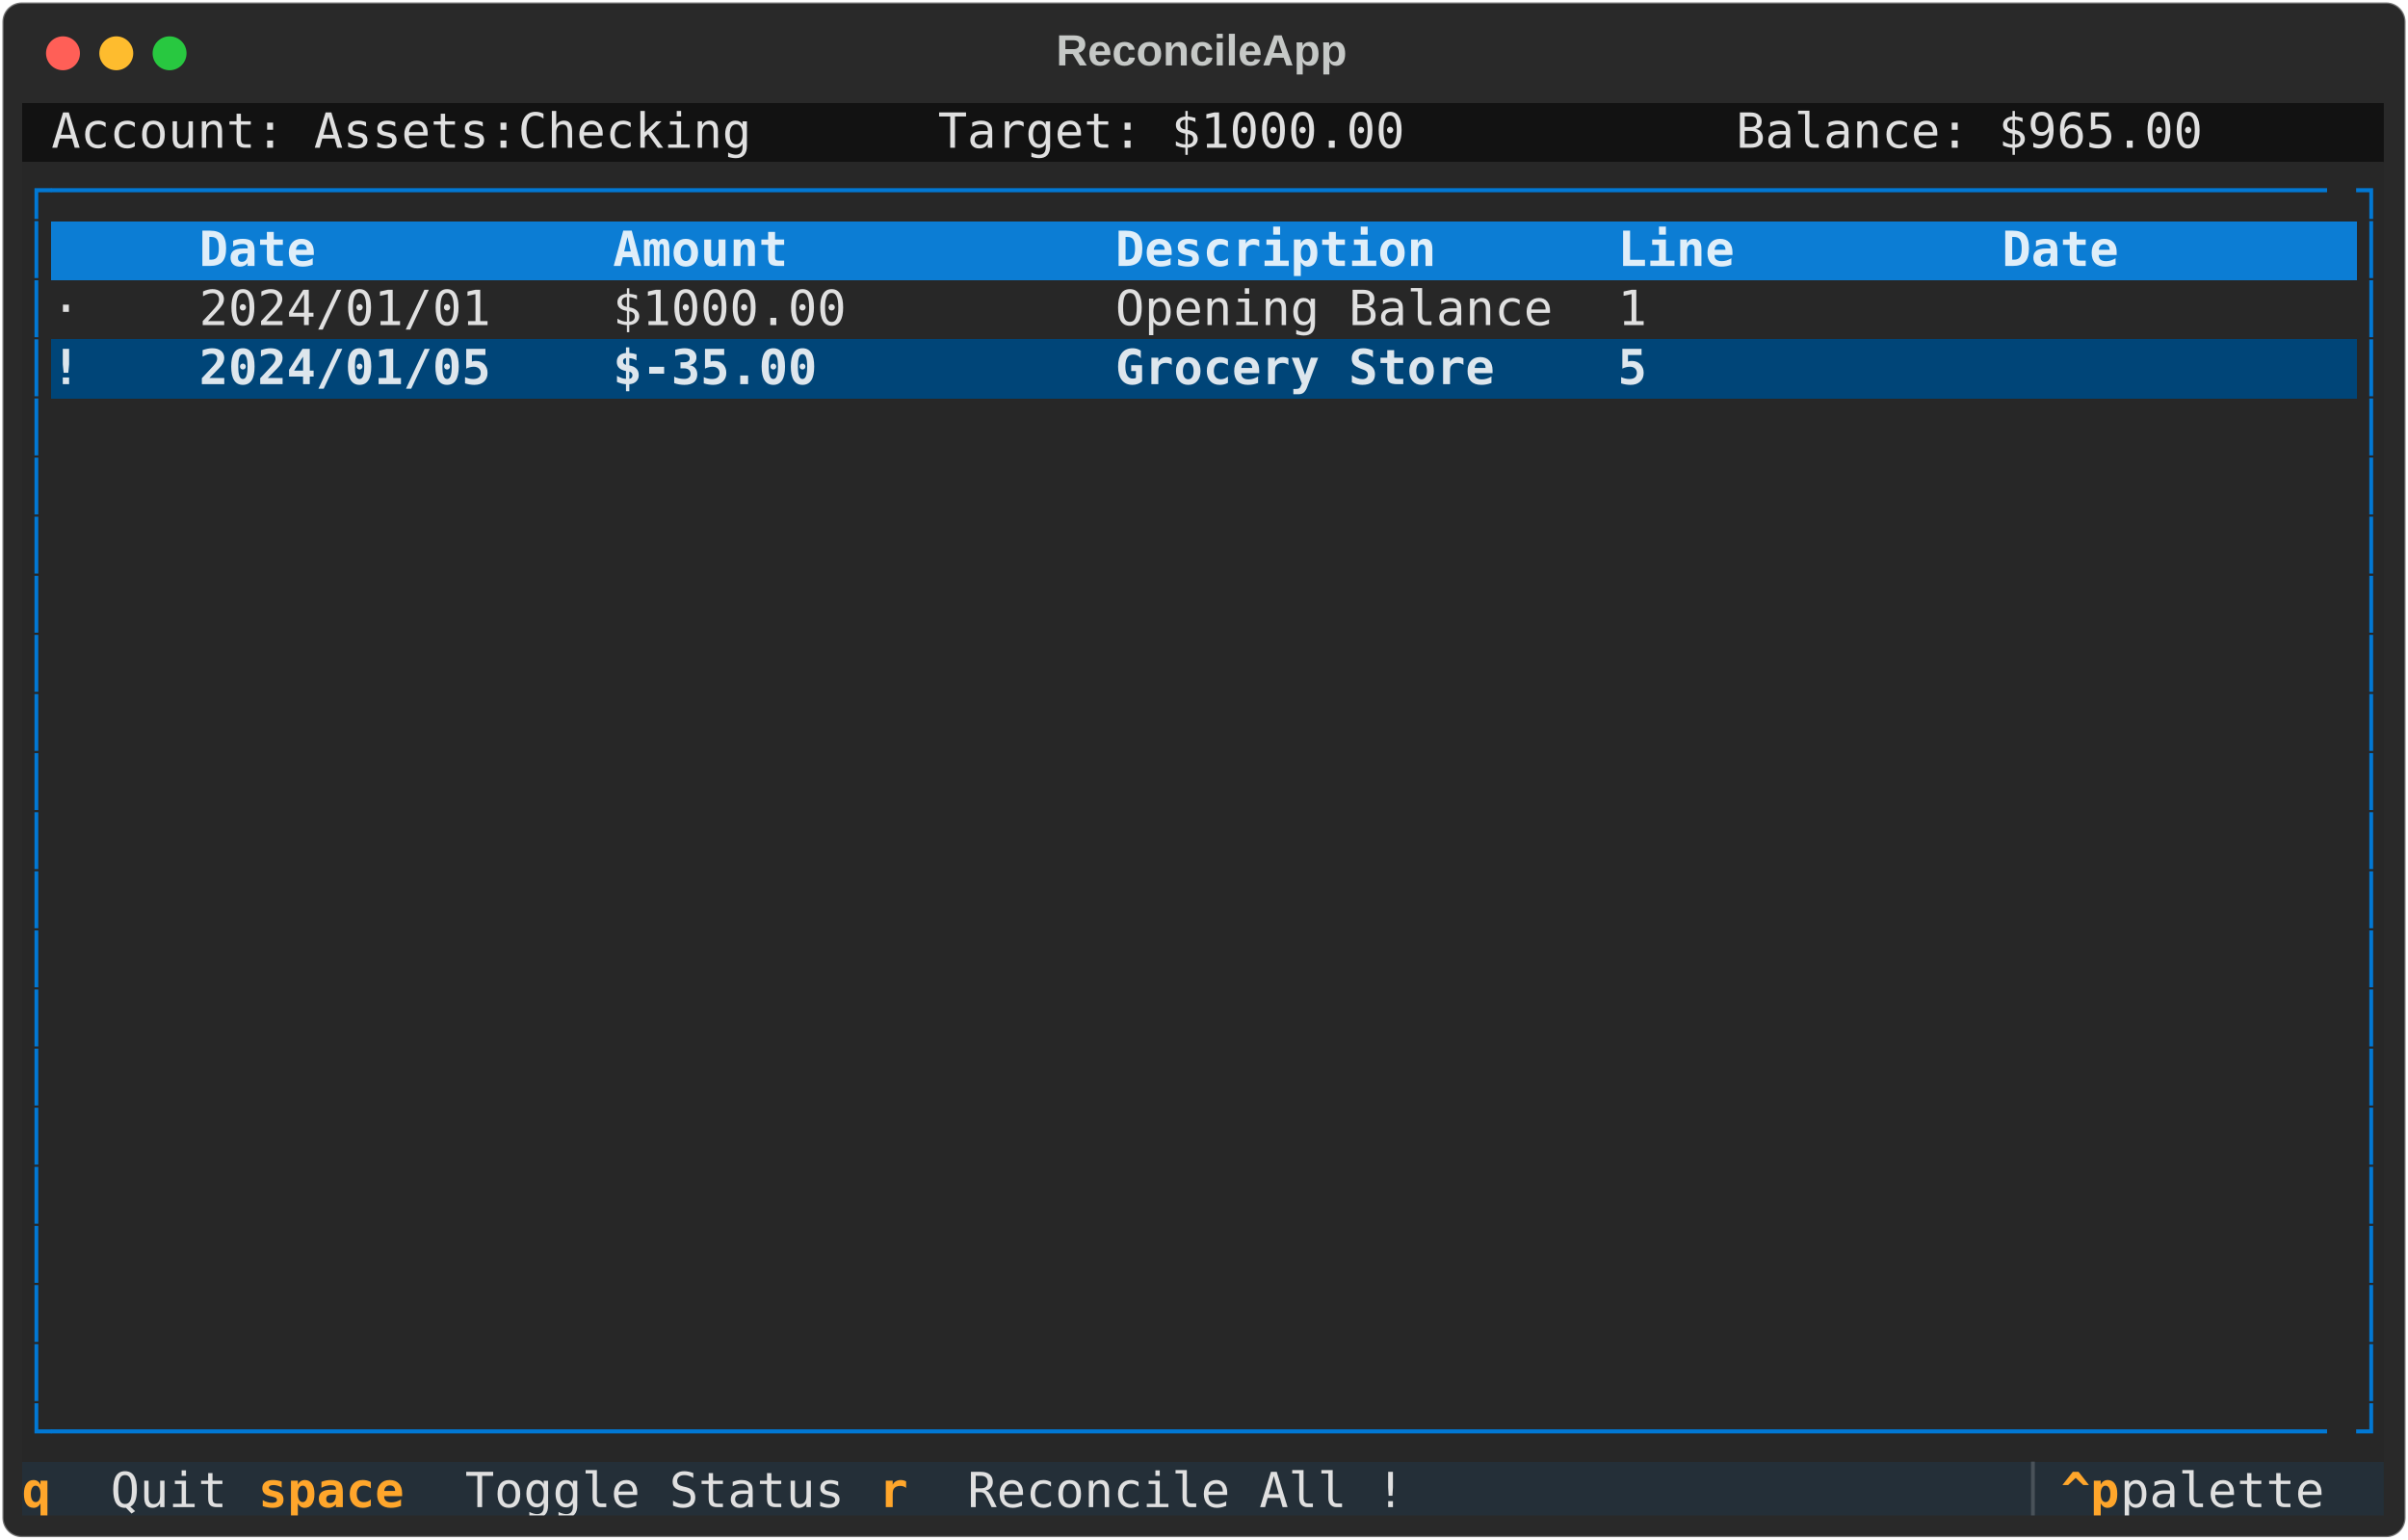
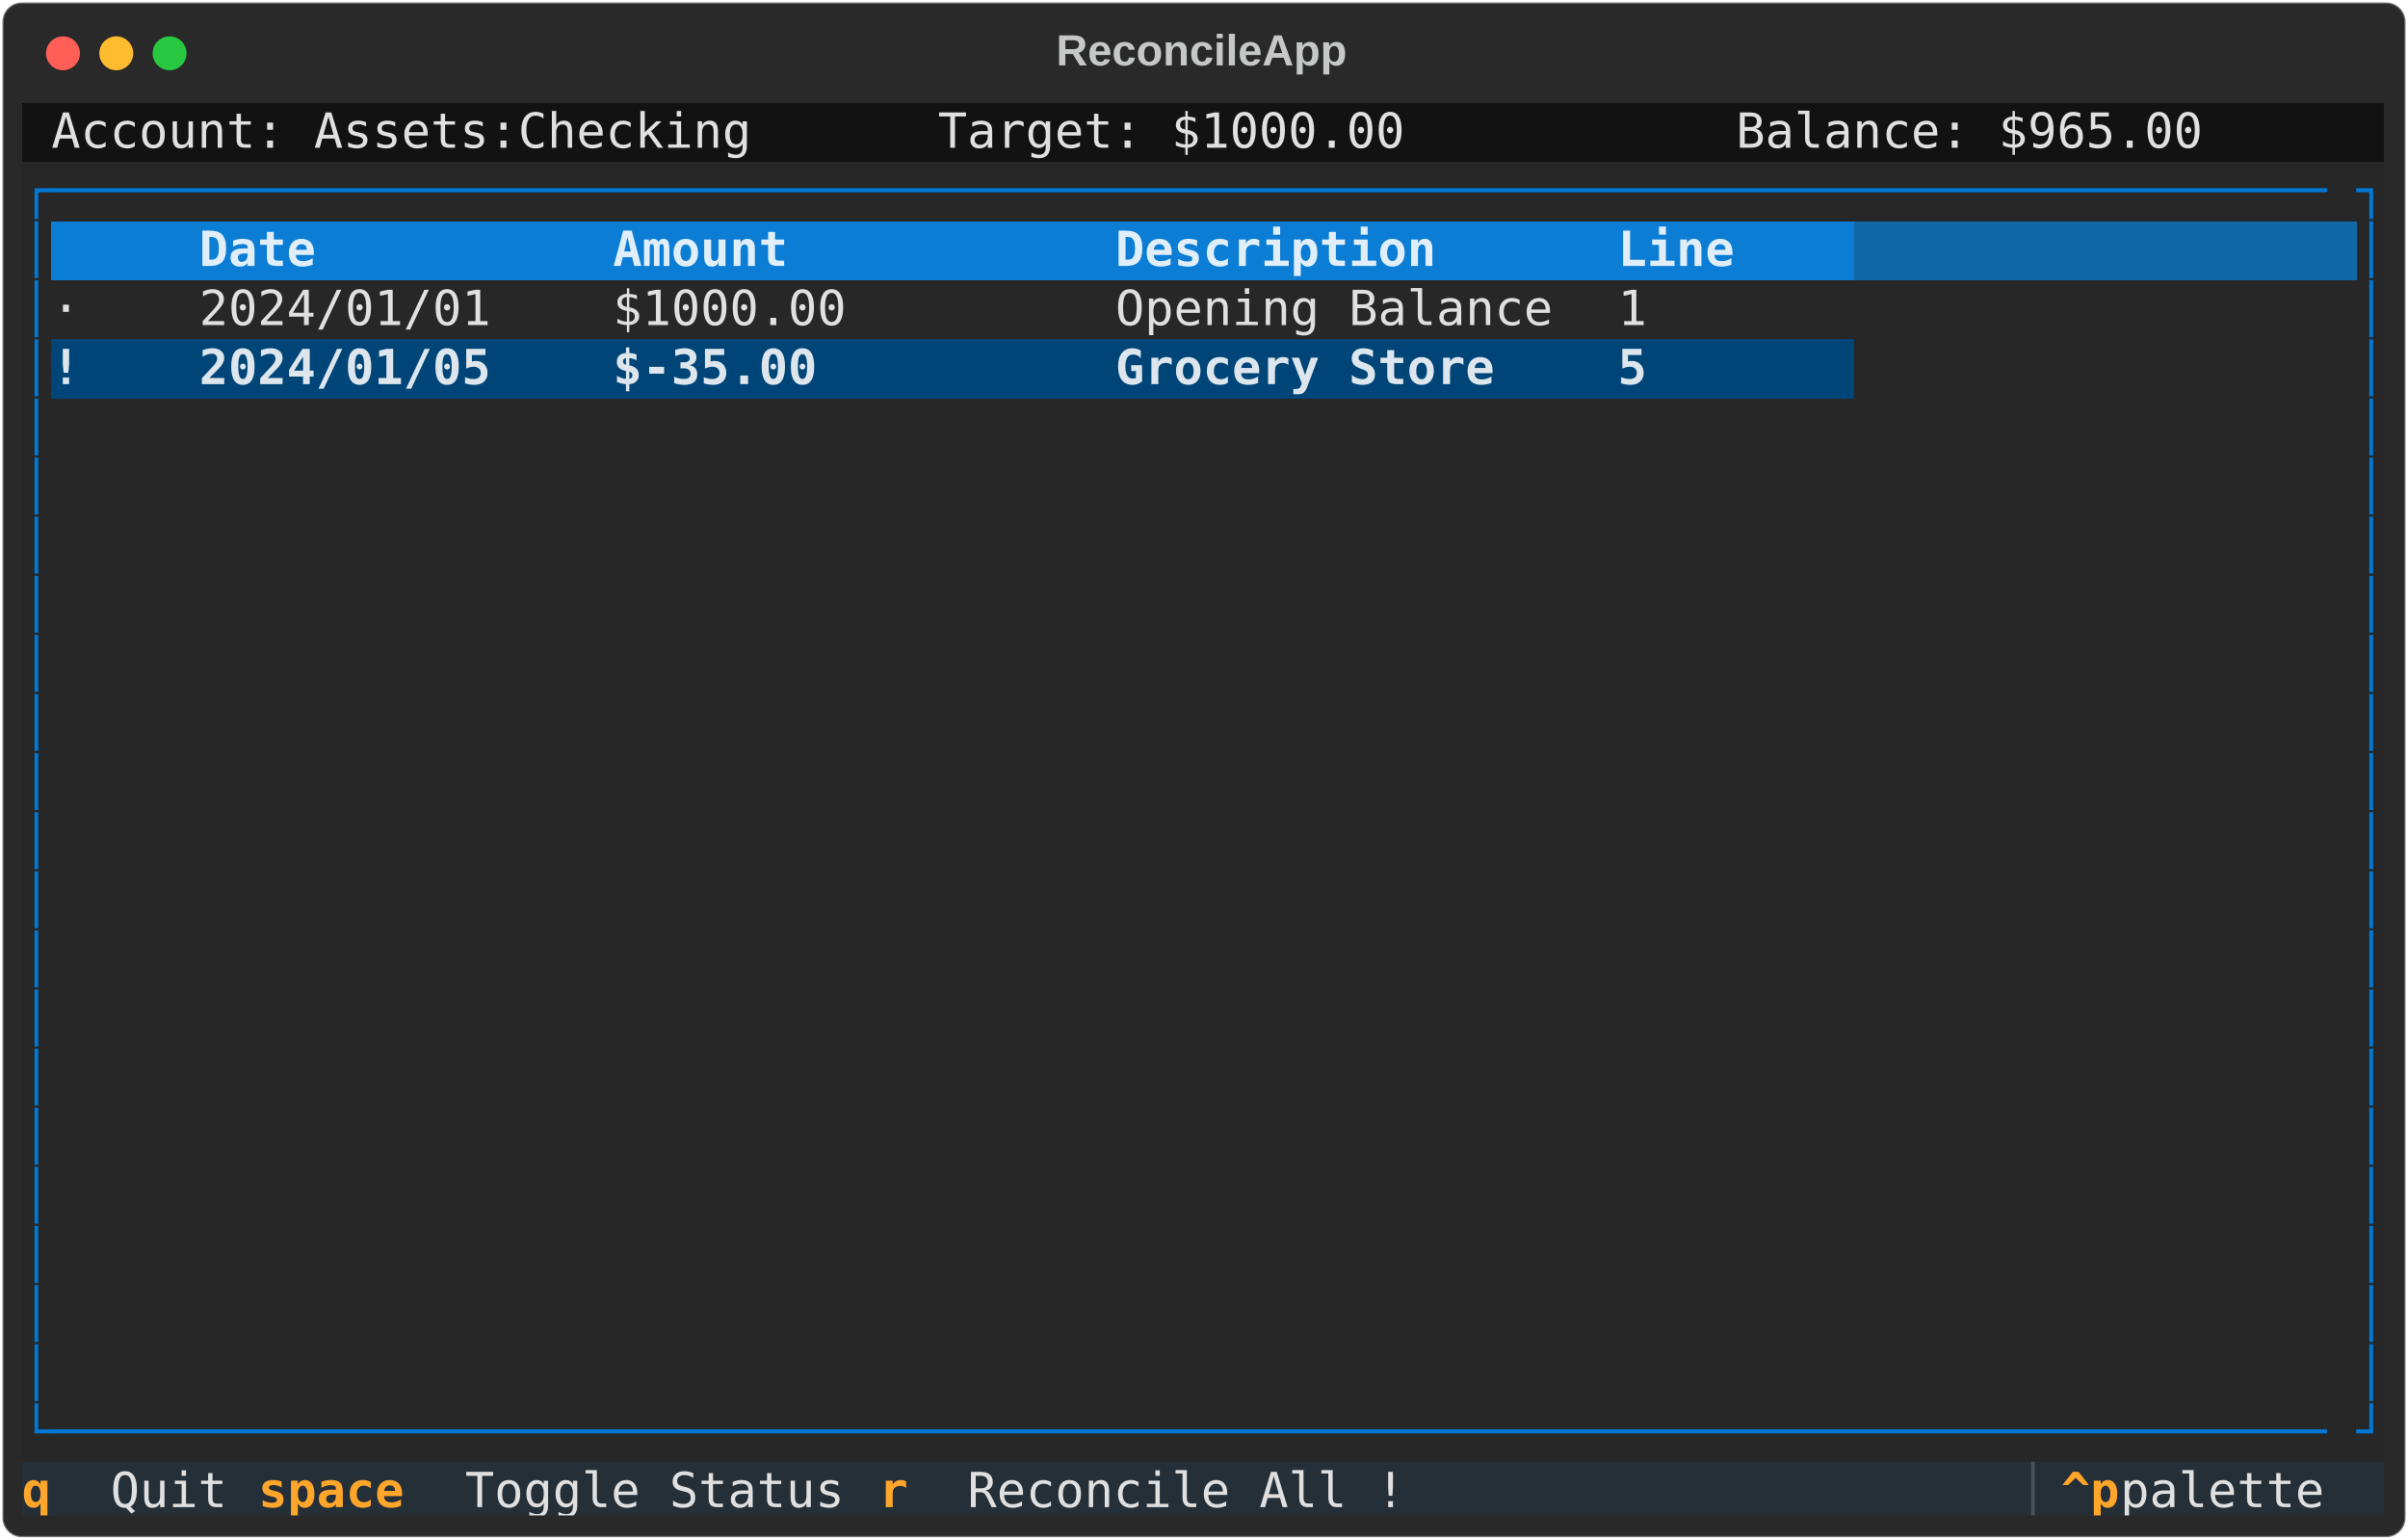
<svg xmlns="http://www.w3.org/2000/svg" class="rich-terminal" viewBox="0 0 994 635.6">
  <style>

    @font-face {
        font-family: "Fira Code";
        src: local("FiraCode-Regular"),
                url("https://cdnjs.cloudflare.com/ajax/libs/firacode/6.2.0/woff2/FiraCode-Regular.woff2") format("woff2"),
                url("https://cdnjs.cloudflare.com/ajax/libs/firacode/6.2.0/woff/FiraCode-Regular.woff") format("woff");
        font-style: normal;
        font-weight: 400;
    }
    @font-face {
        font-family: "Fira Code";
        src: local("FiraCode-Bold"),
                url("https://cdnjs.cloudflare.com/ajax/libs/firacode/6.2.0/woff2/FiraCode-Bold.woff2") format("woff2"),
                url("https://cdnjs.cloudflare.com/ajax/libs/firacode/6.2.0/woff/FiraCode-Bold.woff") format("woff");
        font-style: bold;
        font-weight: 700;
    }

-     .terminal-3901989823-matrix {
+     .terminal-2724827369-matrix {
        font-family: Fira Code, monospace;
        font-size: 20px;
        line-height: 24.4px;
        font-variant-east-asian: full-width;
    }

-     .terminal-3901989823-title {
+     .terminal-2724827369-title {
        font-size: 18px;
        font-weight: bold;
        font-family: arial;
    }

-     .terminal-3901989823-r1 { fill: #c5c8c6 }
- .terminal-3901989823-r2 { fill: #e0e0e0 }
- .terminal-3901989823-r3 { fill: #0178d4 }
- .terminal-3901989823-r4 { fill: #dfeef9;font-weight: bold }
- .terminal-3901989823-r5 { fill: #dde6ed;font-weight: bold }
- .terminal-3901989823-r6 { fill: #ffa62b;font-weight: bold }
- .terminal-3901989823-r7 { fill: #495259 }
+     .terminal-2724827369-r1 { fill: #c5c8c6 }
+ .terminal-2724827369-r2 { fill: #e0e0e0 }
+ .terminal-2724827369-r3 { fill: #0178d4 }
+ .terminal-2724827369-r4 { fill: #dfeef9;font-weight: bold }
+ .terminal-2724827369-r5 { fill: #dfeef9 }
+ .terminal-2724827369-r6 { fill: #dde6ed;font-weight: bold }
+ .terminal-2724827369-r7 { fill: #ffa62b;font-weight: bold }
+ .terminal-2724827369-r8 { fill: #495259 }
    </style>
  <defs>
-     <clipPath id="terminal-3901989823-clip-terminal">
+     <clipPath id="terminal-2724827369-clip-terminal">
      <rect x="0" y="0" width="975.0" height="584.6" />
    </clipPath>
-     <clipPath id="terminal-3901989823-line-0">
+     <clipPath id="terminal-2724827369-line-0">
      <rect x="0" y="1.5" width="976" height="24.65" />
    </clipPath>
-     <clipPath id="terminal-3901989823-line-1">
+     <clipPath id="terminal-2724827369-line-1">
      <rect x="0" y="25.9" width="976" height="24.65" />
    </clipPath>
-     <clipPath id="terminal-3901989823-line-2">
+     <clipPath id="terminal-2724827369-line-2">
      <rect x="0" y="50.3" width="976" height="24.65" />
    </clipPath>
-     <clipPath id="terminal-3901989823-line-3">
+     <clipPath id="terminal-2724827369-line-3">
      <rect x="0" y="74.7" width="976" height="24.65" />
    </clipPath>
-     <clipPath id="terminal-3901989823-line-4">
+     <clipPath id="terminal-2724827369-line-4">
      <rect x="0" y="99.1" width="976" height="24.65" />
    </clipPath>
-     <clipPath id="terminal-3901989823-line-5">
+     <clipPath id="terminal-2724827369-line-5">
      <rect x="0" y="123.5" width="976" height="24.65" />
    </clipPath>
-     <clipPath id="terminal-3901989823-line-6">
+     <clipPath id="terminal-2724827369-line-6">
      <rect x="0" y="147.9" width="976" height="24.65" />
    </clipPath>
-     <clipPath id="terminal-3901989823-line-7">
+     <clipPath id="terminal-2724827369-line-7">
      <rect x="0" y="172.3" width="976" height="24.65" />
    </clipPath>
-     <clipPath id="terminal-3901989823-line-8">
+     <clipPath id="terminal-2724827369-line-8">
      <rect x="0" y="196.7" width="976" height="24.65" />
    </clipPath>
-     <clipPath id="terminal-3901989823-line-9">
+     <clipPath id="terminal-2724827369-line-9">
      <rect x="0" y="221.1" width="976" height="24.65" />
    </clipPath>
-     <clipPath id="terminal-3901989823-line-10">
+     <clipPath id="terminal-2724827369-line-10">
      <rect x="0" y="245.5" width="976" height="24.65" />
    </clipPath>
-     <clipPath id="terminal-3901989823-line-11">
+     <clipPath id="terminal-2724827369-line-11">
      <rect x="0" y="269.9" width="976" height="24.65" />
    </clipPath>
-     <clipPath id="terminal-3901989823-line-12">
+     <clipPath id="terminal-2724827369-line-12">
      <rect x="0" y="294.3" width="976" height="24.65" />
    </clipPath>
-     <clipPath id="terminal-3901989823-line-13">
+     <clipPath id="terminal-2724827369-line-13">
      <rect x="0" y="318.7" width="976" height="24.65" />
    </clipPath>
-     <clipPath id="terminal-3901989823-line-14">
+     <clipPath id="terminal-2724827369-line-14">
      <rect x="0" y="343.1" width="976" height="24.65" />
    </clipPath>
-     <clipPath id="terminal-3901989823-line-15">
+     <clipPath id="terminal-2724827369-line-15">
      <rect x="0" y="367.5" width="976" height="24.65" />
    </clipPath>
-     <clipPath id="terminal-3901989823-line-16">
+     <clipPath id="terminal-2724827369-line-16">
      <rect x="0" y="391.9" width="976" height="24.65" />
    </clipPath>
-     <clipPath id="terminal-3901989823-line-17">
+     <clipPath id="terminal-2724827369-line-17">
      <rect x="0" y="416.3" width="976" height="24.65" />
    </clipPath>
-     <clipPath id="terminal-3901989823-line-18">
+     <clipPath id="terminal-2724827369-line-18">
      <rect x="0" y="440.7" width="976" height="24.65" />
    </clipPath>
-     <clipPath id="terminal-3901989823-line-19">
+     <clipPath id="terminal-2724827369-line-19">
      <rect x="0" y="465.1" width="976" height="24.65" />
    </clipPath>
-     <clipPath id="terminal-3901989823-line-20">
+     <clipPath id="terminal-2724827369-line-20">
      <rect x="0" y="489.5" width="976" height="24.65" />
    </clipPath>
-     <clipPath id="terminal-3901989823-line-21">
+     <clipPath id="terminal-2724827369-line-21">
      <rect x="0" y="513.9" width="976" height="24.65" />
    </clipPath>
-     <clipPath id="terminal-3901989823-line-22">
+     <clipPath id="terminal-2724827369-line-22">
      <rect x="0" y="538.3" width="976" height="24.65" />
    </clipPath>
  </defs>
  <rect fill="#292929" stroke="rgba(255,255,255,0.35)" stroke-width="1" x="1" y="1" width="992" height="633.6" rx="8" />
-   <text class="terminal-3901989823-title" fill="#c5c8c6" text-anchor="middle" x="496" y="27">ReconcileApp</text>
+   <text class="terminal-2724827369-title" fill="#c5c8c6" text-anchor="middle" x="496" y="27">ReconcileApp</text>
  <g transform="translate(26,22)">
    <circle cx="0" cy="0" r="7" fill="#ff5f57" />
    <circle cx="22" cy="0" r="7" fill="#febc2e" />
    <circle cx="44" cy="0" r="7" fill="#28c840" />
  </g>
-   <g transform="translate(9, 41)" clip-path="url(#terminal-3901989823-clip-terminal)">
+   <g transform="translate(9, 41)" clip-path="url(#terminal-2724827369-clip-terminal)">
    <rect fill="#121212" x="0" y="1.5" width="12.2" height="24.65" shape-rendering="crispEdges" />
    <rect fill="#121212" x="12.2" y="1.5" width="292.8" height="24.65" shape-rendering="crispEdges" />
    <rect fill="#121212" x="305" y="1.5" width="12.2" height="24.65" shape-rendering="crispEdges" />
    <rect fill="#121212" x="317.2" y="1.5" width="61" height="24.65" shape-rendering="crispEdges" />
    <rect fill="#121212" x="378.2" y="1.5" width="195.2" height="24.65" shape-rendering="crispEdges" />
    <rect fill="#121212" x="573.4" y="1.5" width="73.2" height="24.65" shape-rendering="crispEdges" />
    <rect fill="#121212" x="646.6" y="1.5" width="61" height="24.65" shape-rendering="crispEdges" />
    <rect fill="#121212" x="707.6" y="1.5" width="195.2" height="24.65" shape-rendering="crispEdges" />
    <rect fill="#121212" x="902.8" y="1.5" width="73.2" height="24.65" shape-rendering="crispEdges" />
    <rect fill="#272727" x="0" y="25.9" width="12.2" height="24.65" shape-rendering="crispEdges" />
    <rect fill="#272727" x="12.2" y="25.9" width="951.6" height="24.65" shape-rendering="crispEdges" />
    <rect fill="#272727" x="963.8" y="25.9" width="12.2" height="24.65" shape-rendering="crispEdges" />
    <rect fill="#272727" x="0" y="50.3" width="12.2" height="24.65" shape-rendering="crispEdges" />
    <rect fill="#0c7dd4" x="12.2" y="50.3" width="61" height="24.65" shape-rendering="crispEdges" />
    <rect fill="#0c7dd4" x="73.2" y="50.3" width="170.8" height="24.65" shape-rendering="crispEdges" />
    <rect fill="#0c7dd4" x="244" y="50.3" width="207.4" height="24.65" shape-rendering="crispEdges" />
    <rect fill="#0c7dd4" x="451.4" y="50.3" width="207.4" height="24.65" shape-rendering="crispEdges" />
    <rect fill="#0c7dd4" x="658.8" y="50.3" width="97.6" height="24.65" shape-rendering="crispEdges" />
-     <rect fill="#0c7dd4" x="756.4" y="50.3" width="61" height="24.65" shape-rendering="crispEdges" />
-     <rect fill="#0c7dd4" x="817.4" y="50.3" width="146.4" height="24.65" shape-rendering="crispEdges" />
+     <rect fill="#1267a8" x="756.4" y="50.3" width="207.4" height="24.65" shape-rendering="crispEdges" />
    <rect fill="#272727" x="963.8" y="50.3" width="12.2" height="24.65" shape-rendering="crispEdges" />
    <rect fill="#272727" x="0" y="74.7" width="12.2" height="24.65" shape-rendering="crispEdges" />
    <rect fill="#272727" x="12.2" y="74.7" width="61" height="24.65" shape-rendering="crispEdges" />
    <rect fill="#272727" x="73.2" y="74.7" width="170.8" height="24.65" shape-rendering="crispEdges" />
    <rect fill="#272727" x="244" y="74.7" width="207.4" height="24.65" shape-rendering="crispEdges" />
    <rect fill="#272727" x="451.4" y="74.7" width="207.4" height="24.65" shape-rendering="crispEdges" />
    <rect fill="#272727" x="658.8" y="74.7" width="97.6" height="24.65" shape-rendering="crispEdges" />
-     <rect fill="#272727" x="756.4" y="74.7" width="61" height="24.65" shape-rendering="crispEdges" />
-     <rect fill="#272727" x="817.4" y="74.7" width="146.4" height="24.65" shape-rendering="crispEdges" />
+     <rect fill="#272727" x="756.4" y="74.7" width="207.4" height="24.65" shape-rendering="crispEdges" />
    <rect fill="#272727" x="963.8" y="74.7" width="12.2" height="24.65" shape-rendering="crispEdges" />
    <rect fill="#272727" x="0" y="99.1" width="12.2" height="24.65" shape-rendering="crispEdges" />
    <rect fill="#004578" x="12.2" y="99.1" width="61" height="24.65" shape-rendering="crispEdges" />
    <rect fill="#004578" x="73.2" y="99.1" width="170.8" height="24.65" shape-rendering="crispEdges" />
    <rect fill="#004578" x="244" y="99.1" width="207.4" height="24.65" shape-rendering="crispEdges" />
    <rect fill="#004578" x="451.4" y="99.1" width="207.4" height="24.65" shape-rendering="crispEdges" />
    <rect fill="#004578" x="658.8" y="99.1" width="97.6" height="24.65" shape-rendering="crispEdges" />
-     <rect fill="#004578" x="756.4" y="99.1" width="61" height="24.65" shape-rendering="crispEdges" />
-     <rect fill="#004578" x="817.4" y="99.1" width="146.4" height="24.65" shape-rendering="crispEdges" />
+     <rect fill="#272727" x="756.4" y="99.1" width="207.4" height="24.65" shape-rendering="crispEdges" />
    <rect fill="#272727" x="963.8" y="99.1" width="12.2" height="24.65" shape-rendering="crispEdges" />
    <rect fill="#272727" x="0" y="123.5" width="12.2" height="24.65" shape-rendering="crispEdges" />
    <rect fill="#272727" x="12.2" y="123.5" width="951.6" height="24.65" shape-rendering="crispEdges" />
    <rect fill="#272727" x="963.8" y="123.5" width="12.2" height="24.65" shape-rendering="crispEdges" />
    <rect fill="#272727" x="0" y="147.9" width="12.2" height="24.65" shape-rendering="crispEdges" />
    <rect fill="#272727" x="12.2" y="147.9" width="951.6" height="24.65" shape-rendering="crispEdges" />
    <rect fill="#272727" x="963.8" y="147.9" width="12.2" height="24.65" shape-rendering="crispEdges" />
    <rect fill="#272727" x="0" y="172.3" width="12.2" height="24.65" shape-rendering="crispEdges" />
    <rect fill="#272727" x="12.2" y="172.3" width="951.6" height="24.65" shape-rendering="crispEdges" />
    <rect fill="#272727" x="963.8" y="172.3" width="12.2" height="24.65" shape-rendering="crispEdges" />
    <rect fill="#272727" x="0" y="196.7" width="12.2" height="24.65" shape-rendering="crispEdges" />
    <rect fill="#272727" x="12.2" y="196.7" width="951.6" height="24.65" shape-rendering="crispEdges" />
    <rect fill="#272727" x="963.8" y="196.7" width="12.2" height="24.65" shape-rendering="crispEdges" />
    <rect fill="#272727" x="0" y="221.1" width="12.2" height="24.65" shape-rendering="crispEdges" />
    <rect fill="#272727" x="12.2" y="221.1" width="951.6" height="24.65" shape-rendering="crispEdges" />
    <rect fill="#272727" x="963.8" y="221.1" width="12.2" height="24.65" shape-rendering="crispEdges" />
    <rect fill="#272727" x="0" y="245.5" width="12.2" height="24.65" shape-rendering="crispEdges" />
    <rect fill="#272727" x="12.2" y="245.5" width="951.6" height="24.65" shape-rendering="crispEdges" />
    <rect fill="#272727" x="963.8" y="245.5" width="12.2" height="24.65" shape-rendering="crispEdges" />
    <rect fill="#272727" x="0" y="269.9" width="12.2" height="24.65" shape-rendering="crispEdges" />
    <rect fill="#272727" x="12.2" y="269.9" width="951.6" height="24.65" shape-rendering="crispEdges" />
    <rect fill="#272727" x="963.8" y="269.9" width="12.2" height="24.65" shape-rendering="crispEdges" />
    <rect fill="#272727" x="0" y="294.3" width="12.2" height="24.65" shape-rendering="crispEdges" />
    <rect fill="#272727" x="12.2" y="294.3" width="951.6" height="24.65" shape-rendering="crispEdges" />
    <rect fill="#272727" x="963.8" y="294.3" width="12.2" height="24.65" shape-rendering="crispEdges" />
    <rect fill="#272727" x="0" y="318.7" width="12.2" height="24.65" shape-rendering="crispEdges" />
    <rect fill="#272727" x="12.2" y="318.7" width="951.6" height="24.65" shape-rendering="crispEdges" />
    <rect fill="#272727" x="963.8" y="318.7" width="12.2" height="24.65" shape-rendering="crispEdges" />
    <rect fill="#272727" x="0" y="343.1" width="12.2" height="24.65" shape-rendering="crispEdges" />
    <rect fill="#272727" x="12.2" y="343.1" width="951.6" height="24.65" shape-rendering="crispEdges" />
    <rect fill="#272727" x="963.8" y="343.1" width="12.2" height="24.65" shape-rendering="crispEdges" />
    <rect fill="#272727" x="0" y="367.5" width="12.2" height="24.65" shape-rendering="crispEdges" />
    <rect fill="#272727" x="12.2" y="367.5" width="951.6" height="24.65" shape-rendering="crispEdges" />
    <rect fill="#272727" x="963.8" y="367.5" width="12.2" height="24.65" shape-rendering="crispEdges" />
    <rect fill="#272727" x="0" y="391.9" width="12.2" height="24.65" shape-rendering="crispEdges" />
    <rect fill="#272727" x="12.2" y="391.9" width="951.6" height="24.65" shape-rendering="crispEdges" />
    <rect fill="#272727" x="963.8" y="391.9" width="12.2" height="24.65" shape-rendering="crispEdges" />
    <rect fill="#272727" x="0" y="416.3" width="12.2" height="24.65" shape-rendering="crispEdges" />
    <rect fill="#272727" x="12.2" y="416.3" width="951.6" height="24.65" shape-rendering="crispEdges" />
    <rect fill="#272727" x="963.8" y="416.3" width="12.2" height="24.65" shape-rendering="crispEdges" />
    <rect fill="#272727" x="0" y="440.7" width="12.2" height="24.65" shape-rendering="crispEdges" />
    <rect fill="#272727" x="12.2" y="440.7" width="951.6" height="24.65" shape-rendering="crispEdges" />
    <rect fill="#272727" x="963.8" y="440.7" width="12.2" height="24.65" shape-rendering="crispEdges" />
    <rect fill="#272727" x="0" y="465.1" width="12.2" height="24.65" shape-rendering="crispEdges" />
    <rect fill="#272727" x="12.2" y="465.1" width="951.6" height="24.65" shape-rendering="crispEdges" />
    <rect fill="#272727" x="963.8" y="465.1" width="12.2" height="24.65" shape-rendering="crispEdges" />
    <rect fill="#272727" x="0" y="489.5" width="12.2" height="24.65" shape-rendering="crispEdges" />
    <rect fill="#272727" x="12.2" y="489.5" width="951.6" height="24.65" shape-rendering="crispEdges" />
    <rect fill="#272727" x="963.8" y="489.5" width="12.2" height="24.65" shape-rendering="crispEdges" />
    <rect fill="#272727" x="0" y="513.9" width="12.2" height="24.65" shape-rendering="crispEdges" />
    <rect fill="#272727" x="12.2" y="513.9" width="951.6" height="24.65" shape-rendering="crispEdges" />
    <rect fill="#272727" x="963.8" y="513.9" width="12.2" height="24.65" shape-rendering="crispEdges" />
    <rect fill="#272727" x="0" y="538.3" width="12.2" height="24.65" shape-rendering="crispEdges" />
    <rect fill="#272727" x="12.2" y="538.3" width="951.6" height="24.65" shape-rendering="crispEdges" />
    <rect fill="#272727" x="963.8" y="538.3" width="12.2" height="24.65" shape-rendering="crispEdges" />
    <rect fill="#242f38" x="0" y="562.7" width="36.6" height="24.65" shape-rendering="crispEdges" />
    <rect fill="#242f38" x="36.6" y="562.7" width="61" height="24.65" shape-rendering="crispEdges" />
    <rect fill="#242f38" x="97.6" y="562.7" width="85.4" height="24.65" shape-rendering="crispEdges" />
    <rect fill="#242f38" x="183" y="562.7" width="170.8" height="24.65" shape-rendering="crispEdges" />
    <rect fill="#242f38" x="353.8" y="562.7" width="36.6" height="24.65" shape-rendering="crispEdges" />
    <rect fill="#242f38" x="390.4" y="562.7" width="195.2" height="24.65" shape-rendering="crispEdges" />
    <rect fill="#242f38" x="585.6" y="562.7" width="244" height="24.65" shape-rendering="crispEdges" />
    <rect fill="#242f38" x="829.6" y="562.7" width="12.2" height="24.65" shape-rendering="crispEdges" />
    <rect fill="#242f38" x="841.8" y="562.7" width="24.4" height="24.65" shape-rendering="crispEdges" />
    <rect fill="#242f38" x="866.2" y="562.7" width="97.6" height="24.65" shape-rendering="crispEdges" />
    <rect fill="#242f38" x="963.8" y="562.7" width="12.2" height="24.65" shape-rendering="crispEdges" />
-     <g class="terminal-3901989823-matrix">
-       <text class="terminal-3901989823-r2" x="12.2" y="20" textLength="292.8" clip-path="url(#terminal-3901989823-line-0)">Account: Assets:Checking</text>
-       <text class="terminal-3901989823-r2" x="378.2" y="20" textLength="195.2" clip-path="url(#terminal-3901989823-line-0)">Target: $1000.00</text>
-       <text class="terminal-3901989823-r2" x="707.6" y="20" textLength="195.2" clip-path="url(#terminal-3901989823-line-0)">Balance: $965.00</text>
-       <text class="terminal-3901989823-r1" x="976" y="20" textLength="12.2" clip-path="url(#terminal-3901989823-line-0)">
- </text>
-       <text class="terminal-3901989823-r3" x="0" y="44.4" textLength="12.2" clip-path="url(#terminal-3901989823-line-1)">┌</text>
-       <text class="terminal-3901989823-r3" x="12.2" y="44.4" textLength="951.6" clip-path="url(#terminal-3901989823-line-1)">──────────────────────────────────────────────────────────────────────────────</text>
-       <text class="terminal-3901989823-r3" x="963.8" y="44.4" textLength="12.2" clip-path="url(#terminal-3901989823-line-1)">┐</text>
-       <text class="terminal-3901989823-r1" x="976" y="44.4" textLength="12.2" clip-path="url(#terminal-3901989823-line-1)">
- </text>
-       <text class="terminal-3901989823-r3" x="0" y="68.8" textLength="12.2" clip-path="url(#terminal-3901989823-line-2)">│</text>
-       <text class="terminal-3901989823-r4" x="73.2" y="68.8" textLength="170.8" clip-path="url(#terminal-3901989823-line-2)"> Date         </text>
-       <text class="terminal-3901989823-r4" x="244" y="68.8" textLength="207.4" clip-path="url(#terminal-3901989823-line-2)"> Amount          </text>
-       <text class="terminal-3901989823-r4" x="451.4" y="68.8" textLength="207.4" clip-path="url(#terminal-3901989823-line-2)"> Description     </text>
-       <text class="terminal-3901989823-r4" x="658.8" y="68.8" textLength="97.6" clip-path="url(#terminal-3901989823-line-2)"> Line   </text>
-       <text class="terminal-3901989823-r4" x="817.4" y="68.8" textLength="146.4" clip-path="url(#terminal-3901989823-line-2)"> Date       </text>
-       <text class="terminal-3901989823-r3" x="963.8" y="68.8" textLength="12.2" clip-path="url(#terminal-3901989823-line-2)">│</text>
-       <text class="terminal-3901989823-r1" x="976" y="68.8" textLength="12.2" clip-path="url(#terminal-3901989823-line-2)">
- </text>
-       <text class="terminal-3901989823-r3" x="0" y="93.2" textLength="12.2" clip-path="url(#terminal-3901989823-line-3)">│</text>
-       <text class="terminal-3901989823-r2" x="12.2" y="93.2" textLength="61" clip-path="url(#terminal-3901989823-line-3)"> ·   </text>
-       <text class="terminal-3901989823-r2" x="73.2" y="93.2" textLength="170.8" clip-path="url(#terminal-3901989823-line-3)"> 2024/01/01   </text>
-       <text class="terminal-3901989823-r2" x="244" y="93.2" textLength="207.4" clip-path="url(#terminal-3901989823-line-3)"> $1000.00        </text>
-       <text class="terminal-3901989823-r2" x="451.4" y="93.2" textLength="207.4" clip-path="url(#terminal-3901989823-line-3)"> Opening Balance </text>
-       <text class="terminal-3901989823-r2" x="658.8" y="93.2" textLength="97.6" clip-path="url(#terminal-3901989823-line-3)"> 1      </text>
-       <text class="terminal-3901989823-r3" x="963.8" y="93.2" textLength="12.2" clip-path="url(#terminal-3901989823-line-3)">│</text>
-       <text class="terminal-3901989823-r1" x="976" y="93.2" textLength="12.2" clip-path="url(#terminal-3901989823-line-3)">
- </text>
-       <text class="terminal-3901989823-r3" x="0" y="117.6" textLength="12.2" clip-path="url(#terminal-3901989823-line-4)">│</text>
-       <text class="terminal-3901989823-r5" x="12.2" y="117.6" textLength="61" clip-path="url(#terminal-3901989823-line-4)"> !   </text>
-       <text class="terminal-3901989823-r5" x="73.2" y="117.6" textLength="170.8" clip-path="url(#terminal-3901989823-line-4)"> 2024/01/05   </text>
-       <text class="terminal-3901989823-r5" x="244" y="117.6" textLength="207.4" clip-path="url(#terminal-3901989823-line-4)"> $-35.00         </text>
-       <text class="terminal-3901989823-r5" x="451.4" y="117.6" textLength="207.4" clip-path="url(#terminal-3901989823-line-4)"> Grocery Store   </text>
-       <text class="terminal-3901989823-r5" x="658.8" y="117.6" textLength="97.6" clip-path="url(#terminal-3901989823-line-4)"> 5      </text>
-       <text class="terminal-3901989823-r3" x="963.8" y="117.6" textLength="12.2" clip-path="url(#terminal-3901989823-line-4)">│</text>
-       <text class="terminal-3901989823-r1" x="976" y="117.6" textLength="12.2" clip-path="url(#terminal-3901989823-line-4)">
- </text>
-       <text class="terminal-3901989823-r3" x="0" y="142" textLength="12.2" clip-path="url(#terminal-3901989823-line-5)">│</text>
-       <text class="terminal-3901989823-r3" x="963.8" y="142" textLength="12.2" clip-path="url(#terminal-3901989823-line-5)">│</text>
-       <text class="terminal-3901989823-r1" x="976" y="142" textLength="12.2" clip-path="url(#terminal-3901989823-line-5)">
- </text>
-       <text class="terminal-3901989823-r3" x="0" y="166.4" textLength="12.2" clip-path="url(#terminal-3901989823-line-6)">│</text>
-       <text class="terminal-3901989823-r3" x="963.8" y="166.4" textLength="12.2" clip-path="url(#terminal-3901989823-line-6)">│</text>
-       <text class="terminal-3901989823-r1" x="976" y="166.4" textLength="12.2" clip-path="url(#terminal-3901989823-line-6)">
- </text>
-       <text class="terminal-3901989823-r3" x="0" y="190.8" textLength="12.2" clip-path="url(#terminal-3901989823-line-7)">│</text>
-       <text class="terminal-3901989823-r3" x="963.8" y="190.8" textLength="12.2" clip-path="url(#terminal-3901989823-line-7)">│</text>
-       <text class="terminal-3901989823-r1" x="976" y="190.8" textLength="12.2" clip-path="url(#terminal-3901989823-line-7)">
- </text>
-       <text class="terminal-3901989823-r3" x="0" y="215.2" textLength="12.2" clip-path="url(#terminal-3901989823-line-8)">│</text>
-       <text class="terminal-3901989823-r3" x="963.8" y="215.2" textLength="12.2" clip-path="url(#terminal-3901989823-line-8)">│</text>
-       <text class="terminal-3901989823-r1" x="976" y="215.2" textLength="12.2" clip-path="url(#terminal-3901989823-line-8)">
- </text>
-       <text class="terminal-3901989823-r3" x="0" y="239.6" textLength="12.2" clip-path="url(#terminal-3901989823-line-9)">│</text>
-       <text class="terminal-3901989823-r3" x="963.8" y="239.6" textLength="12.2" clip-path="url(#terminal-3901989823-line-9)">│</text>
-       <text class="terminal-3901989823-r1" x="976" y="239.6" textLength="12.2" clip-path="url(#terminal-3901989823-line-9)">
- </text>
-       <text class="terminal-3901989823-r3" x="0" y="264" textLength="12.2" clip-path="url(#terminal-3901989823-line-10)">│</text>
-       <text class="terminal-3901989823-r3" x="963.8" y="264" textLength="12.2" clip-path="url(#terminal-3901989823-line-10)">│</text>
-       <text class="terminal-3901989823-r1" x="976" y="264" textLength="12.2" clip-path="url(#terminal-3901989823-line-10)">
- </text>
-       <text class="terminal-3901989823-r3" x="0" y="288.4" textLength="12.2" clip-path="url(#terminal-3901989823-line-11)">│</text>
-       <text class="terminal-3901989823-r3" x="963.8" y="288.4" textLength="12.2" clip-path="url(#terminal-3901989823-line-11)">│</text>
-       <text class="terminal-3901989823-r1" x="976" y="288.4" textLength="12.2" clip-path="url(#terminal-3901989823-line-11)">
- </text>
-       <text class="terminal-3901989823-r3" x="0" y="312.8" textLength="12.2" clip-path="url(#terminal-3901989823-line-12)">│</text>
-       <text class="terminal-3901989823-r3" x="963.8" y="312.8" textLength="12.2" clip-path="url(#terminal-3901989823-line-12)">│</text>
-       <text class="terminal-3901989823-r1" x="976" y="312.8" textLength="12.2" clip-path="url(#terminal-3901989823-line-12)">
- </text>
-       <text class="terminal-3901989823-r3" x="0" y="337.2" textLength="12.2" clip-path="url(#terminal-3901989823-line-13)">│</text>
-       <text class="terminal-3901989823-r3" x="963.8" y="337.2" textLength="12.2" clip-path="url(#terminal-3901989823-line-13)">│</text>
-       <text class="terminal-3901989823-r1" x="976" y="337.2" textLength="12.2" clip-path="url(#terminal-3901989823-line-13)">
- </text>
-       <text class="terminal-3901989823-r3" x="0" y="361.6" textLength="12.2" clip-path="url(#terminal-3901989823-line-14)">│</text>
-       <text class="terminal-3901989823-r3" x="963.8" y="361.6" textLength="12.2" clip-path="url(#terminal-3901989823-line-14)">│</text>
-       <text class="terminal-3901989823-r1" x="976" y="361.6" textLength="12.2" clip-path="url(#terminal-3901989823-line-14)">
- </text>
-       <text class="terminal-3901989823-r3" x="0" y="386" textLength="12.2" clip-path="url(#terminal-3901989823-line-15)">│</text>
-       <text class="terminal-3901989823-r3" x="963.8" y="386" textLength="12.2" clip-path="url(#terminal-3901989823-line-15)">│</text>
-       <text class="terminal-3901989823-r1" x="976" y="386" textLength="12.2" clip-path="url(#terminal-3901989823-line-15)">
- </text>
-       <text class="terminal-3901989823-r3" x="0" y="410.4" textLength="12.2" clip-path="url(#terminal-3901989823-line-16)">│</text>
-       <text class="terminal-3901989823-r3" x="963.8" y="410.4" textLength="12.2" clip-path="url(#terminal-3901989823-line-16)">│</text>
-       <text class="terminal-3901989823-r1" x="976" y="410.4" textLength="12.2" clip-path="url(#terminal-3901989823-line-16)">
- </text>
-       <text class="terminal-3901989823-r3" x="0" y="434.8" textLength="12.2" clip-path="url(#terminal-3901989823-line-17)">│</text>
-       <text class="terminal-3901989823-r3" x="963.8" y="434.8" textLength="12.2" clip-path="url(#terminal-3901989823-line-17)">│</text>
-       <text class="terminal-3901989823-r1" x="976" y="434.8" textLength="12.2" clip-path="url(#terminal-3901989823-line-17)">
- </text>
-       <text class="terminal-3901989823-r3" x="0" y="459.2" textLength="12.2" clip-path="url(#terminal-3901989823-line-18)">│</text>
-       <text class="terminal-3901989823-r3" x="963.8" y="459.2" textLength="12.2" clip-path="url(#terminal-3901989823-line-18)">│</text>
-       <text class="terminal-3901989823-r1" x="976" y="459.2" textLength="12.2" clip-path="url(#terminal-3901989823-line-18)">
- </text>
-       <text class="terminal-3901989823-r3" x="0" y="483.6" textLength="12.2" clip-path="url(#terminal-3901989823-line-19)">│</text>
-       <text class="terminal-3901989823-r3" x="963.8" y="483.6" textLength="12.2" clip-path="url(#terminal-3901989823-line-19)">│</text>
-       <text class="terminal-3901989823-r1" x="976" y="483.6" textLength="12.2" clip-path="url(#terminal-3901989823-line-19)">
- </text>
-       <text class="terminal-3901989823-r3" x="0" y="508" textLength="12.2" clip-path="url(#terminal-3901989823-line-20)">│</text>
-       <text class="terminal-3901989823-r3" x="963.8" y="508" textLength="12.2" clip-path="url(#terminal-3901989823-line-20)">│</text>
-       <text class="terminal-3901989823-r1" x="976" y="508" textLength="12.2" clip-path="url(#terminal-3901989823-line-20)">
- </text>
-       <text class="terminal-3901989823-r3" x="0" y="532.4" textLength="12.2" clip-path="url(#terminal-3901989823-line-21)">│</text>
-       <text class="terminal-3901989823-r3" x="963.8" y="532.4" textLength="12.2" clip-path="url(#terminal-3901989823-line-21)">│</text>
-       <text class="terminal-3901989823-r1" x="976" y="532.4" textLength="12.2" clip-path="url(#terminal-3901989823-line-21)">
- </text>
-       <text class="terminal-3901989823-r3" x="0" y="556.8" textLength="12.2" clip-path="url(#terminal-3901989823-line-22)">└</text>
-       <text class="terminal-3901989823-r3" x="12.2" y="556.8" textLength="951.6" clip-path="url(#terminal-3901989823-line-22)">──────────────────────────────────────────────────────────────────────────────</text>
-       <text class="terminal-3901989823-r3" x="963.8" y="556.8" textLength="12.2" clip-path="url(#terminal-3901989823-line-22)">┘</text>
-       <text class="terminal-3901989823-r1" x="976" y="556.8" textLength="12.2" clip-path="url(#terminal-3901989823-line-22)">
- </text>
-       <text class="terminal-3901989823-r6" x="0" y="581.2" textLength="36.6" clip-path="url(#terminal-3901989823-line-23)"> q </text>
-       <text class="terminal-3901989823-r2" x="36.6" y="581.2" textLength="61" clip-path="url(#terminal-3901989823-line-23)">Quit </text>
-       <text class="terminal-3901989823-r6" x="97.6" y="581.2" textLength="85.4" clip-path="url(#terminal-3901989823-line-23)"> space </text>
-       <text class="terminal-3901989823-r2" x="183" y="581.2" textLength="170.8" clip-path="url(#terminal-3901989823-line-23)">Toggle Status </text>
-       <text class="terminal-3901989823-r6" x="353.8" y="581.2" textLength="36.6" clip-path="url(#terminal-3901989823-line-23)"> r </text>
-       <text class="terminal-3901989823-r2" x="390.4" y="581.2" textLength="195.2" clip-path="url(#terminal-3901989823-line-23)">Reconcile All ! </text>
-       <text class="terminal-3901989823-r7" x="829.6" y="581.2" textLength="12.2" clip-path="url(#terminal-3901989823-line-23)">▏</text>
-       <text class="terminal-3901989823-r6" x="841.8" y="581.2" textLength="24.4" clip-path="url(#terminal-3901989823-line-23)">^p</text>
-       <text class="terminal-3901989823-r2" x="866.2" y="581.2" textLength="97.6" clip-path="url(#terminal-3901989823-line-23)"> palette</text>
+     <g class="terminal-2724827369-matrix">
+       <text class="terminal-2724827369-r2" x="12.2" y="20" textLength="292.8" clip-path="url(#terminal-2724827369-line-0)">Account: Assets:Checking</text>
+       <text class="terminal-2724827369-r2" x="378.2" y="20" textLength="195.2" clip-path="url(#terminal-2724827369-line-0)">Target: $1000.00</text>
+       <text class="terminal-2724827369-r2" x="707.6" y="20" textLength="195.2" clip-path="url(#terminal-2724827369-line-0)">Balance: $965.00</text>
+       <text class="terminal-2724827369-r1" x="976" y="20" textLength="12.2" clip-path="url(#terminal-2724827369-line-0)">
+ </text>
+       <text class="terminal-2724827369-r3" x="0" y="44.4" textLength="12.2" clip-path="url(#terminal-2724827369-line-1)">┌</text>
+       <text class="terminal-2724827369-r3" x="12.2" y="44.4" textLength="951.6" clip-path="url(#terminal-2724827369-line-1)">──────────────────────────────────────────────────────────────────────────────</text>
+       <text class="terminal-2724827369-r3" x="963.8" y="44.4" textLength="12.2" clip-path="url(#terminal-2724827369-line-1)">┐</text>
+       <text class="terminal-2724827369-r1" x="976" y="44.4" textLength="12.2" clip-path="url(#terminal-2724827369-line-1)">
+ </text>
+       <text class="terminal-2724827369-r3" x="0" y="68.8" textLength="12.2" clip-path="url(#terminal-2724827369-line-2)">│</text>
+       <text class="terminal-2724827369-r4" x="73.2" y="68.8" textLength="170.8" clip-path="url(#terminal-2724827369-line-2)"> Date         </text>
+       <text class="terminal-2724827369-r4" x="244" y="68.8" textLength="207.4" clip-path="url(#terminal-2724827369-line-2)"> Amount          </text>
+       <text class="terminal-2724827369-r4" x="451.4" y="68.8" textLength="207.4" clip-path="url(#terminal-2724827369-line-2)"> Description     </text>
+       <text class="terminal-2724827369-r4" x="658.8" y="68.8" textLength="97.6" clip-path="url(#terminal-2724827369-line-2)"> Line   </text>
+       <text class="terminal-2724827369-r3" x="963.8" y="68.8" textLength="12.2" clip-path="url(#terminal-2724827369-line-2)">│</text>
+       <text class="terminal-2724827369-r1" x="976" y="68.8" textLength="12.2" clip-path="url(#terminal-2724827369-line-2)">
+ </text>
+       <text class="terminal-2724827369-r3" x="0" y="93.2" textLength="12.2" clip-path="url(#terminal-2724827369-line-3)">│</text>
+       <text class="terminal-2724827369-r2" x="12.2" y="93.2" textLength="61" clip-path="url(#terminal-2724827369-line-3)"> ·   </text>
+       <text class="terminal-2724827369-r2" x="73.2" y="93.2" textLength="170.8" clip-path="url(#terminal-2724827369-line-3)"> 2024/01/01   </text>
+       <text class="terminal-2724827369-r2" x="244" y="93.2" textLength="207.4" clip-path="url(#terminal-2724827369-line-3)"> $1000.00        </text>
+       <text class="terminal-2724827369-r2" x="451.4" y="93.2" textLength="207.4" clip-path="url(#terminal-2724827369-line-3)"> Opening Balance </text>
+       <text class="terminal-2724827369-r2" x="658.8" y="93.2" textLength="97.6" clip-path="url(#terminal-2724827369-line-3)"> 1      </text>
+       <text class="terminal-2724827369-r3" x="963.8" y="93.2" textLength="12.2" clip-path="url(#terminal-2724827369-line-3)">│</text>
+       <text class="terminal-2724827369-r1" x="976" y="93.2" textLength="12.2" clip-path="url(#terminal-2724827369-line-3)">
+ </text>
+       <text class="terminal-2724827369-r3" x="0" y="117.6" textLength="12.2" clip-path="url(#terminal-2724827369-line-4)">│</text>
+       <text class="terminal-2724827369-r6" x="12.2" y="117.6" textLength="61" clip-path="url(#terminal-2724827369-line-4)"> !   </text>
+       <text class="terminal-2724827369-r6" x="73.2" y="117.6" textLength="170.8" clip-path="url(#terminal-2724827369-line-4)"> 2024/01/05   </text>
+       <text class="terminal-2724827369-r6" x="244" y="117.6" textLength="207.4" clip-path="url(#terminal-2724827369-line-4)"> $-35.00         </text>
+       <text class="terminal-2724827369-r6" x="451.4" y="117.6" textLength="207.4" clip-path="url(#terminal-2724827369-line-4)"> Grocery Store   </text>
+       <text class="terminal-2724827369-r6" x="658.8" y="117.6" textLength="97.6" clip-path="url(#terminal-2724827369-line-4)"> 5      </text>
+       <text class="terminal-2724827369-r3" x="963.8" y="117.6" textLength="12.2" clip-path="url(#terminal-2724827369-line-4)">│</text>
+       <text class="terminal-2724827369-r1" x="976" y="117.6" textLength="12.2" clip-path="url(#terminal-2724827369-line-4)">
+ </text>
+       <text class="terminal-2724827369-r3" x="0" y="142" textLength="12.2" clip-path="url(#terminal-2724827369-line-5)">│</text>
+       <text class="terminal-2724827369-r3" x="963.8" y="142" textLength="12.2" clip-path="url(#terminal-2724827369-line-5)">│</text>
+       <text class="terminal-2724827369-r1" x="976" y="142" textLength="12.2" clip-path="url(#terminal-2724827369-line-5)">
+ </text>
+       <text class="terminal-2724827369-r3" x="0" y="166.4" textLength="12.2" clip-path="url(#terminal-2724827369-line-6)">│</text>
+       <text class="terminal-2724827369-r3" x="963.8" y="166.4" textLength="12.2" clip-path="url(#terminal-2724827369-line-6)">│</text>
+       <text class="terminal-2724827369-r1" x="976" y="166.4" textLength="12.2" clip-path="url(#terminal-2724827369-line-6)">
+ </text>
+       <text class="terminal-2724827369-r3" x="0" y="190.8" textLength="12.2" clip-path="url(#terminal-2724827369-line-7)">│</text>
+       <text class="terminal-2724827369-r3" x="963.8" y="190.8" textLength="12.2" clip-path="url(#terminal-2724827369-line-7)">│</text>
+       <text class="terminal-2724827369-r1" x="976" y="190.8" textLength="12.2" clip-path="url(#terminal-2724827369-line-7)">
+ </text>
+       <text class="terminal-2724827369-r3" x="0" y="215.2" textLength="12.2" clip-path="url(#terminal-2724827369-line-8)">│</text>
+       <text class="terminal-2724827369-r3" x="963.8" y="215.2" textLength="12.2" clip-path="url(#terminal-2724827369-line-8)">│</text>
+       <text class="terminal-2724827369-r1" x="976" y="215.2" textLength="12.2" clip-path="url(#terminal-2724827369-line-8)">
+ </text>
+       <text class="terminal-2724827369-r3" x="0" y="239.6" textLength="12.2" clip-path="url(#terminal-2724827369-line-9)">│</text>
+       <text class="terminal-2724827369-r3" x="963.8" y="239.6" textLength="12.2" clip-path="url(#terminal-2724827369-line-9)">│</text>
+       <text class="terminal-2724827369-r1" x="976" y="239.6" textLength="12.2" clip-path="url(#terminal-2724827369-line-9)">
+ </text>
+       <text class="terminal-2724827369-r3" x="0" y="264" textLength="12.2" clip-path="url(#terminal-2724827369-line-10)">│</text>
+       <text class="terminal-2724827369-r3" x="963.8" y="264" textLength="12.2" clip-path="url(#terminal-2724827369-line-10)">│</text>
+       <text class="terminal-2724827369-r1" x="976" y="264" textLength="12.2" clip-path="url(#terminal-2724827369-line-10)">
+ </text>
+       <text class="terminal-2724827369-r3" x="0" y="288.4" textLength="12.2" clip-path="url(#terminal-2724827369-line-11)">│</text>
+       <text class="terminal-2724827369-r3" x="963.8" y="288.4" textLength="12.2" clip-path="url(#terminal-2724827369-line-11)">│</text>
+       <text class="terminal-2724827369-r1" x="976" y="288.4" textLength="12.2" clip-path="url(#terminal-2724827369-line-11)">
+ </text>
+       <text class="terminal-2724827369-r3" x="0" y="312.8" textLength="12.2" clip-path="url(#terminal-2724827369-line-12)">│</text>
+       <text class="terminal-2724827369-r3" x="963.8" y="312.8" textLength="12.2" clip-path="url(#terminal-2724827369-line-12)">│</text>
+       <text class="terminal-2724827369-r1" x="976" y="312.8" textLength="12.2" clip-path="url(#terminal-2724827369-line-12)">
+ </text>
+       <text class="terminal-2724827369-r3" x="0" y="337.2" textLength="12.2" clip-path="url(#terminal-2724827369-line-13)">│</text>
+       <text class="terminal-2724827369-r3" x="963.8" y="337.2" textLength="12.2" clip-path="url(#terminal-2724827369-line-13)">│</text>
+       <text class="terminal-2724827369-r1" x="976" y="337.2" textLength="12.2" clip-path="url(#terminal-2724827369-line-13)">
+ </text>
+       <text class="terminal-2724827369-r3" x="0" y="361.6" textLength="12.2" clip-path="url(#terminal-2724827369-line-14)">│</text>
+       <text class="terminal-2724827369-r3" x="963.8" y="361.6" textLength="12.2" clip-path="url(#terminal-2724827369-line-14)">│</text>
+       <text class="terminal-2724827369-r1" x="976" y="361.6" textLength="12.2" clip-path="url(#terminal-2724827369-line-14)">
+ </text>
+       <text class="terminal-2724827369-r3" x="0" y="386" textLength="12.2" clip-path="url(#terminal-2724827369-line-15)">│</text>
+       <text class="terminal-2724827369-r3" x="963.8" y="386" textLength="12.2" clip-path="url(#terminal-2724827369-line-15)">│</text>
+       <text class="terminal-2724827369-r1" x="976" y="386" textLength="12.2" clip-path="url(#terminal-2724827369-line-15)">
+ </text>
+       <text class="terminal-2724827369-r3" x="0" y="410.4" textLength="12.2" clip-path="url(#terminal-2724827369-line-16)">│</text>
+       <text class="terminal-2724827369-r3" x="963.8" y="410.4" textLength="12.2" clip-path="url(#terminal-2724827369-line-16)">│</text>
+       <text class="terminal-2724827369-r1" x="976" y="410.4" textLength="12.2" clip-path="url(#terminal-2724827369-line-16)">
+ </text>
+       <text class="terminal-2724827369-r3" x="0" y="434.8" textLength="12.2" clip-path="url(#terminal-2724827369-line-17)">│</text>
+       <text class="terminal-2724827369-r3" x="963.8" y="434.8" textLength="12.2" clip-path="url(#terminal-2724827369-line-17)">│</text>
+       <text class="terminal-2724827369-r1" x="976" y="434.8" textLength="12.2" clip-path="url(#terminal-2724827369-line-17)">
+ </text>
+       <text class="terminal-2724827369-r3" x="0" y="459.2" textLength="12.2" clip-path="url(#terminal-2724827369-line-18)">│</text>
+       <text class="terminal-2724827369-r3" x="963.8" y="459.2" textLength="12.2" clip-path="url(#terminal-2724827369-line-18)">│</text>
+       <text class="terminal-2724827369-r1" x="976" y="459.2" textLength="12.2" clip-path="url(#terminal-2724827369-line-18)">
+ </text>
+       <text class="terminal-2724827369-r3" x="0" y="483.6" textLength="12.2" clip-path="url(#terminal-2724827369-line-19)">│</text>
+       <text class="terminal-2724827369-r3" x="963.8" y="483.6" textLength="12.2" clip-path="url(#terminal-2724827369-line-19)">│</text>
+       <text class="terminal-2724827369-r1" x="976" y="483.6" textLength="12.2" clip-path="url(#terminal-2724827369-line-19)">
+ </text>
+       <text class="terminal-2724827369-r3" x="0" y="508" textLength="12.2" clip-path="url(#terminal-2724827369-line-20)">│</text>
+       <text class="terminal-2724827369-r3" x="963.8" y="508" textLength="12.2" clip-path="url(#terminal-2724827369-line-20)">│</text>
+       <text class="terminal-2724827369-r1" x="976" y="508" textLength="12.2" clip-path="url(#terminal-2724827369-line-20)">
+ </text>
+       <text class="terminal-2724827369-r3" x="0" y="532.4" textLength="12.2" clip-path="url(#terminal-2724827369-line-21)">│</text>
+       <text class="terminal-2724827369-r3" x="963.8" y="532.4" textLength="12.2" clip-path="url(#terminal-2724827369-line-21)">│</text>
+       <text class="terminal-2724827369-r1" x="976" y="532.4" textLength="12.2" clip-path="url(#terminal-2724827369-line-21)">
+ </text>
+       <text class="terminal-2724827369-r3" x="0" y="556.8" textLength="12.2" clip-path="url(#terminal-2724827369-line-22)">└</text>
+       <text class="terminal-2724827369-r3" x="12.2" y="556.8" textLength="951.6" clip-path="url(#terminal-2724827369-line-22)">──────────────────────────────────────────────────────────────────────────────</text>
+       <text class="terminal-2724827369-r3" x="963.8" y="556.8" textLength="12.2" clip-path="url(#terminal-2724827369-line-22)">┘</text>
+       <text class="terminal-2724827369-r1" x="976" y="556.8" textLength="12.2" clip-path="url(#terminal-2724827369-line-22)">
+ </text>
+       <text class="terminal-2724827369-r7" x="0" y="581.2" textLength="36.6" clip-path="url(#terminal-2724827369-line-23)"> q </text>
+       <text class="terminal-2724827369-r2" x="36.6" y="581.2" textLength="61" clip-path="url(#terminal-2724827369-line-23)">Quit </text>
+       <text class="terminal-2724827369-r7" x="97.6" y="581.2" textLength="85.4" clip-path="url(#terminal-2724827369-line-23)"> space </text>
+       <text class="terminal-2724827369-r2" x="183" y="581.2" textLength="170.8" clip-path="url(#terminal-2724827369-line-23)">Toggle Status </text>
+       <text class="terminal-2724827369-r7" x="353.8" y="581.2" textLength="36.6" clip-path="url(#terminal-2724827369-line-23)"> r </text>
+       <text class="terminal-2724827369-r2" x="390.4" y="581.2" textLength="195.2" clip-path="url(#terminal-2724827369-line-23)">Reconcile All ! </text>
+       <text class="terminal-2724827369-r8" x="829.6" y="581.2" textLength="12.2" clip-path="url(#terminal-2724827369-line-23)">▏</text>
+       <text class="terminal-2724827369-r7" x="841.8" y="581.2" textLength="24.4" clip-path="url(#terminal-2724827369-line-23)">^p</text>
+       <text class="terminal-2724827369-r2" x="866.2" y="581.2" textLength="97.6" clip-path="url(#terminal-2724827369-line-23)"> palette</text>
    </g>
  </g>
</svg>
